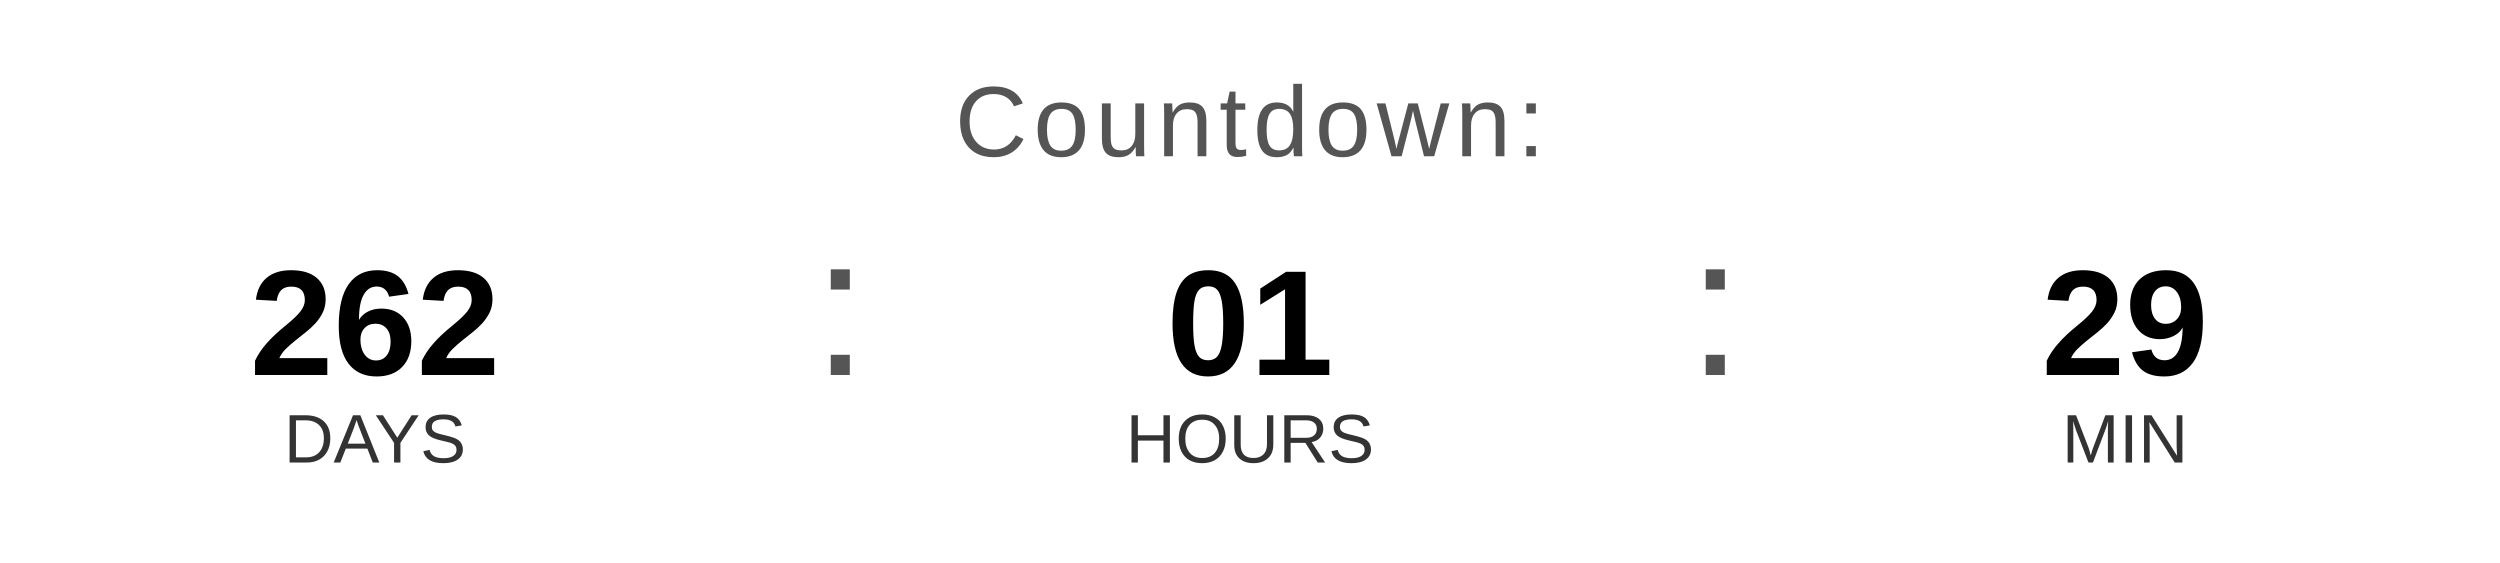
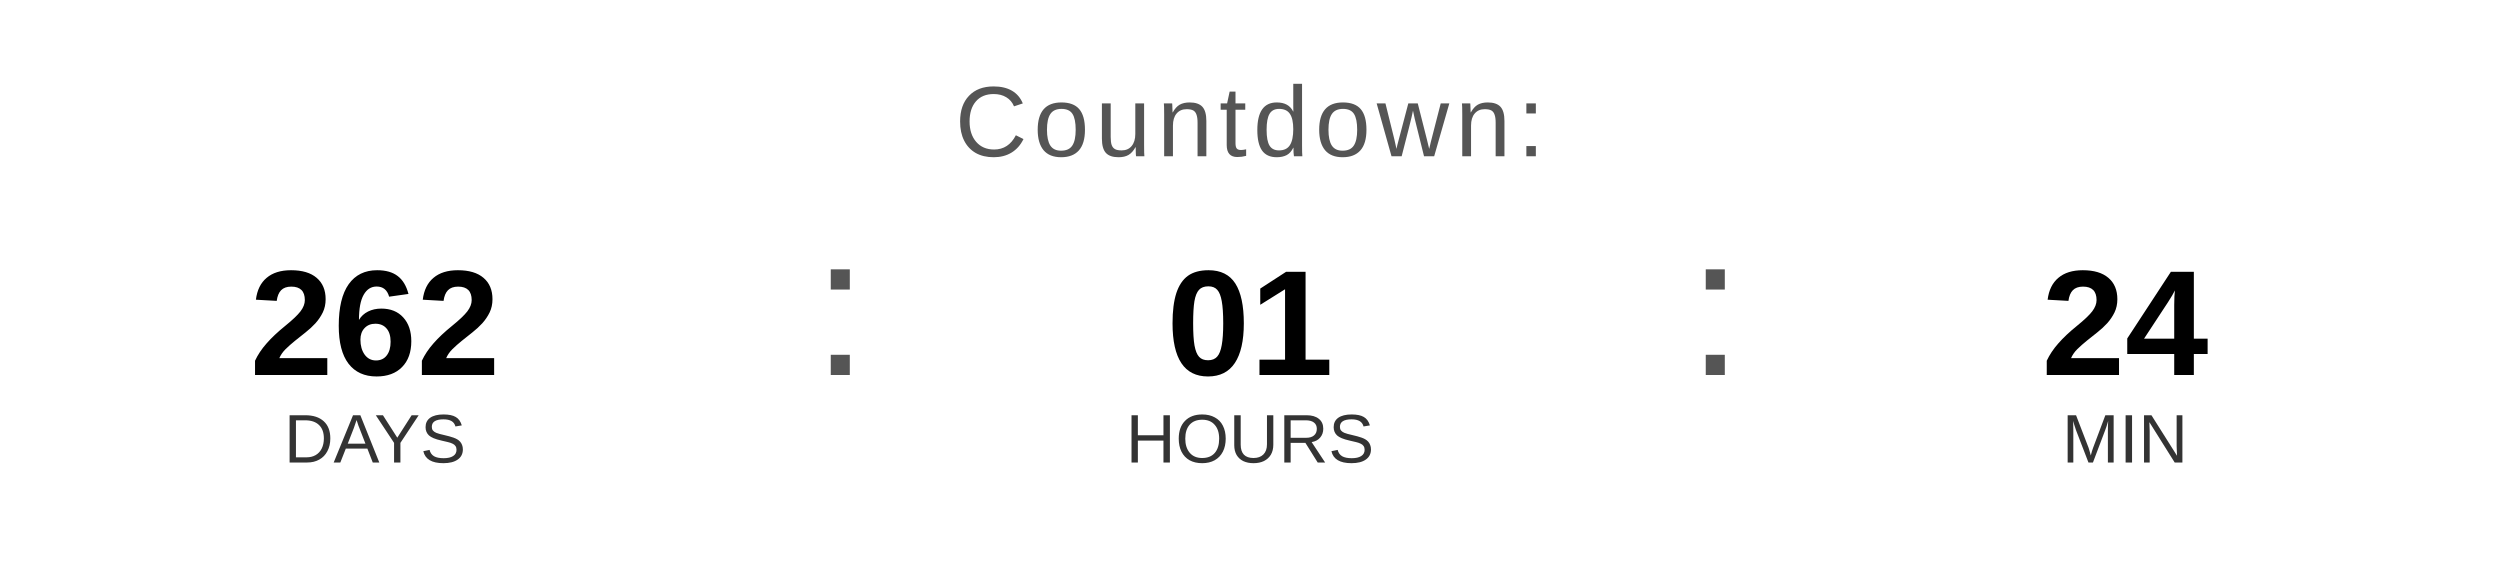
<svg xmlns="http://www.w3.org/2000/svg" width="400" height="90" viewBox="0 0 400 90">
  <text x="200" y="25" font-family="Arial, Helvetica, sans-serif" font-size="16" fill="#555555" text-anchor="middle" letter-spacing="1">
    Countdown:
  </text>
  <text x="60" y="60" font-family="Arial, Helvetica, sans-serif" font-size="24" font-weight="bold" fill="#000000" text-anchor="middle">262</text>
  <text x="60" y="74" font-family="Arial, Helvetica, sans-serif" font-size="11" fill="#333333" text-anchor="middle">DAYS</text>
  <text x="130" y="60" font-family="Arial, sans-serif" font-size="32" fill="#555555">:</text>
  <text x="200" y="60" font-family="Arial, Helvetica, sans-serif" font-size="24" font-weight="bold" fill="#000000" text-anchor="middle">01</text>
  <text x="200" y="74" font-family="Arial, Helvetica, sans-serif" font-size="11" fill="#333333" text-anchor="middle">HOURS</text>
  <text x="270" y="60" font-family="Arial, sans-serif" font-size="32" fill="#555555">:</text>
-   <text x="340" y="60" font-family="Arial, Helvetica, sans-serif" font-size="24" font-weight="bold" fill="#000000" text-anchor="middle">29</text>
+   <text x="340" y="60" font-family="Arial, Helvetica, sans-serif" font-size="24" font-weight="bold" fill="#000000" text-anchor="middle">24</text>
  <text x="340" y="74" font-family="Arial, Helvetica, sans-serif" font-size="11" fill="#333333" text-anchor="middle">MIN</text>
</svg>
